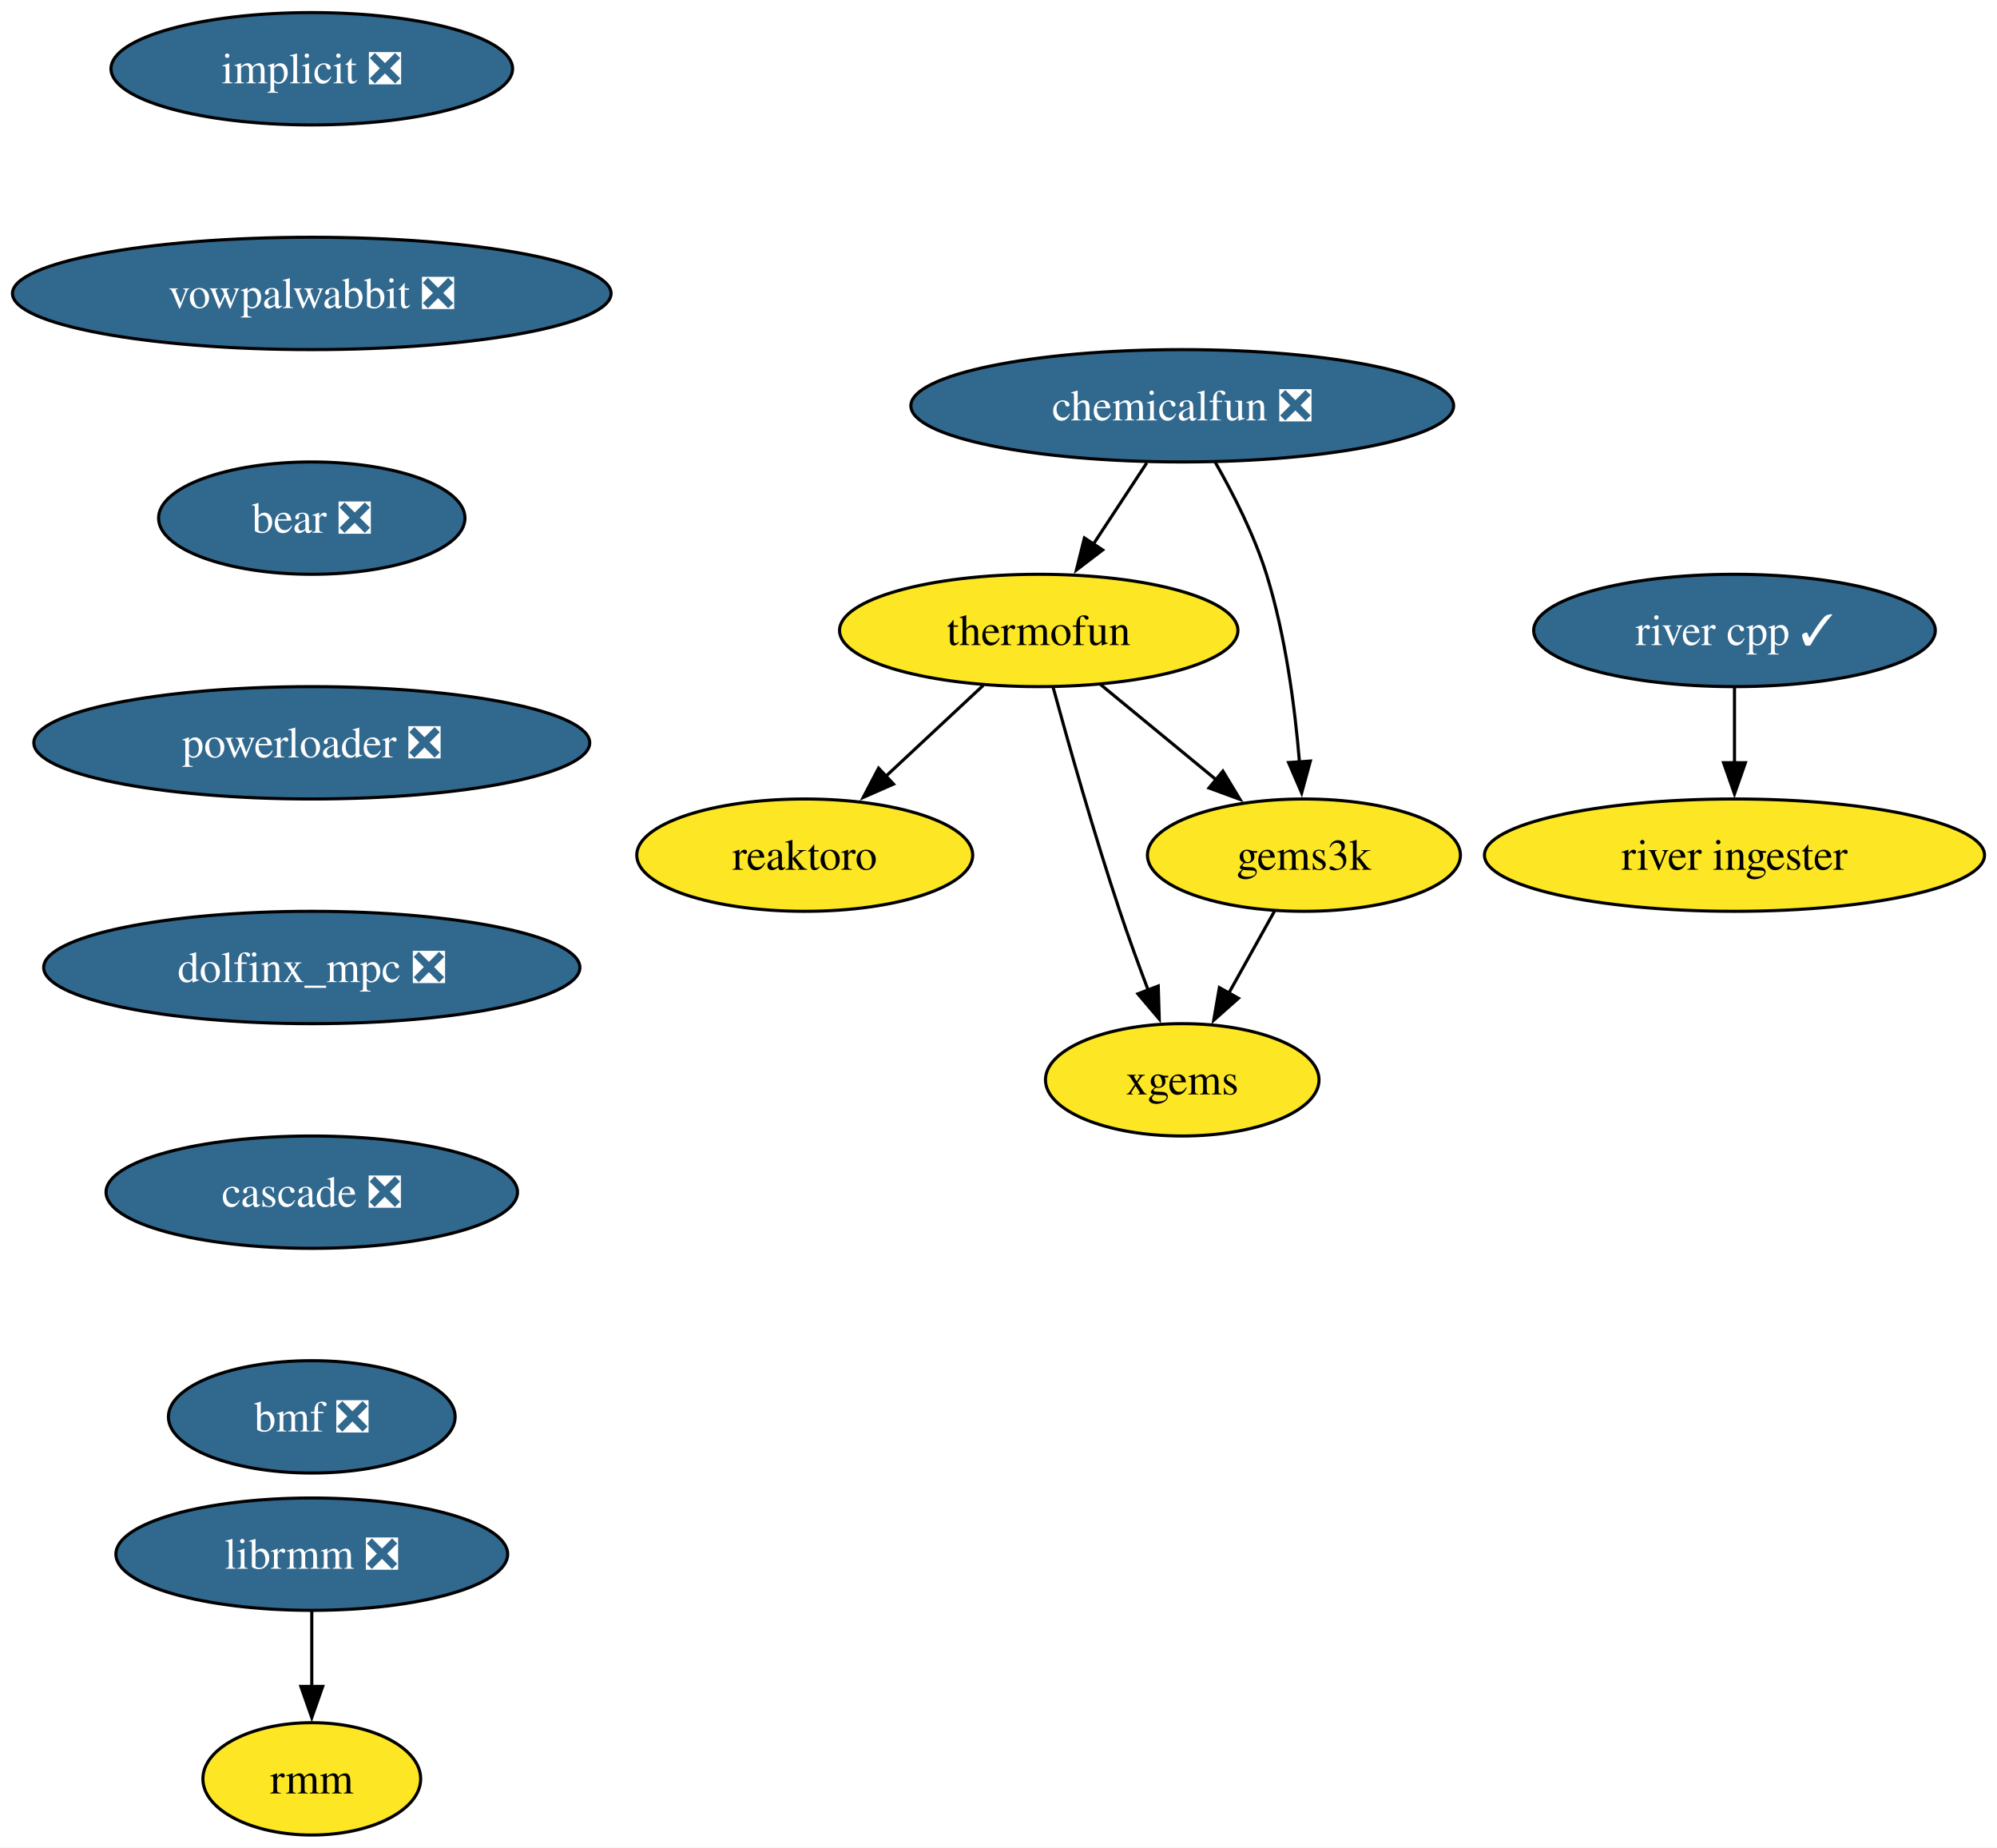
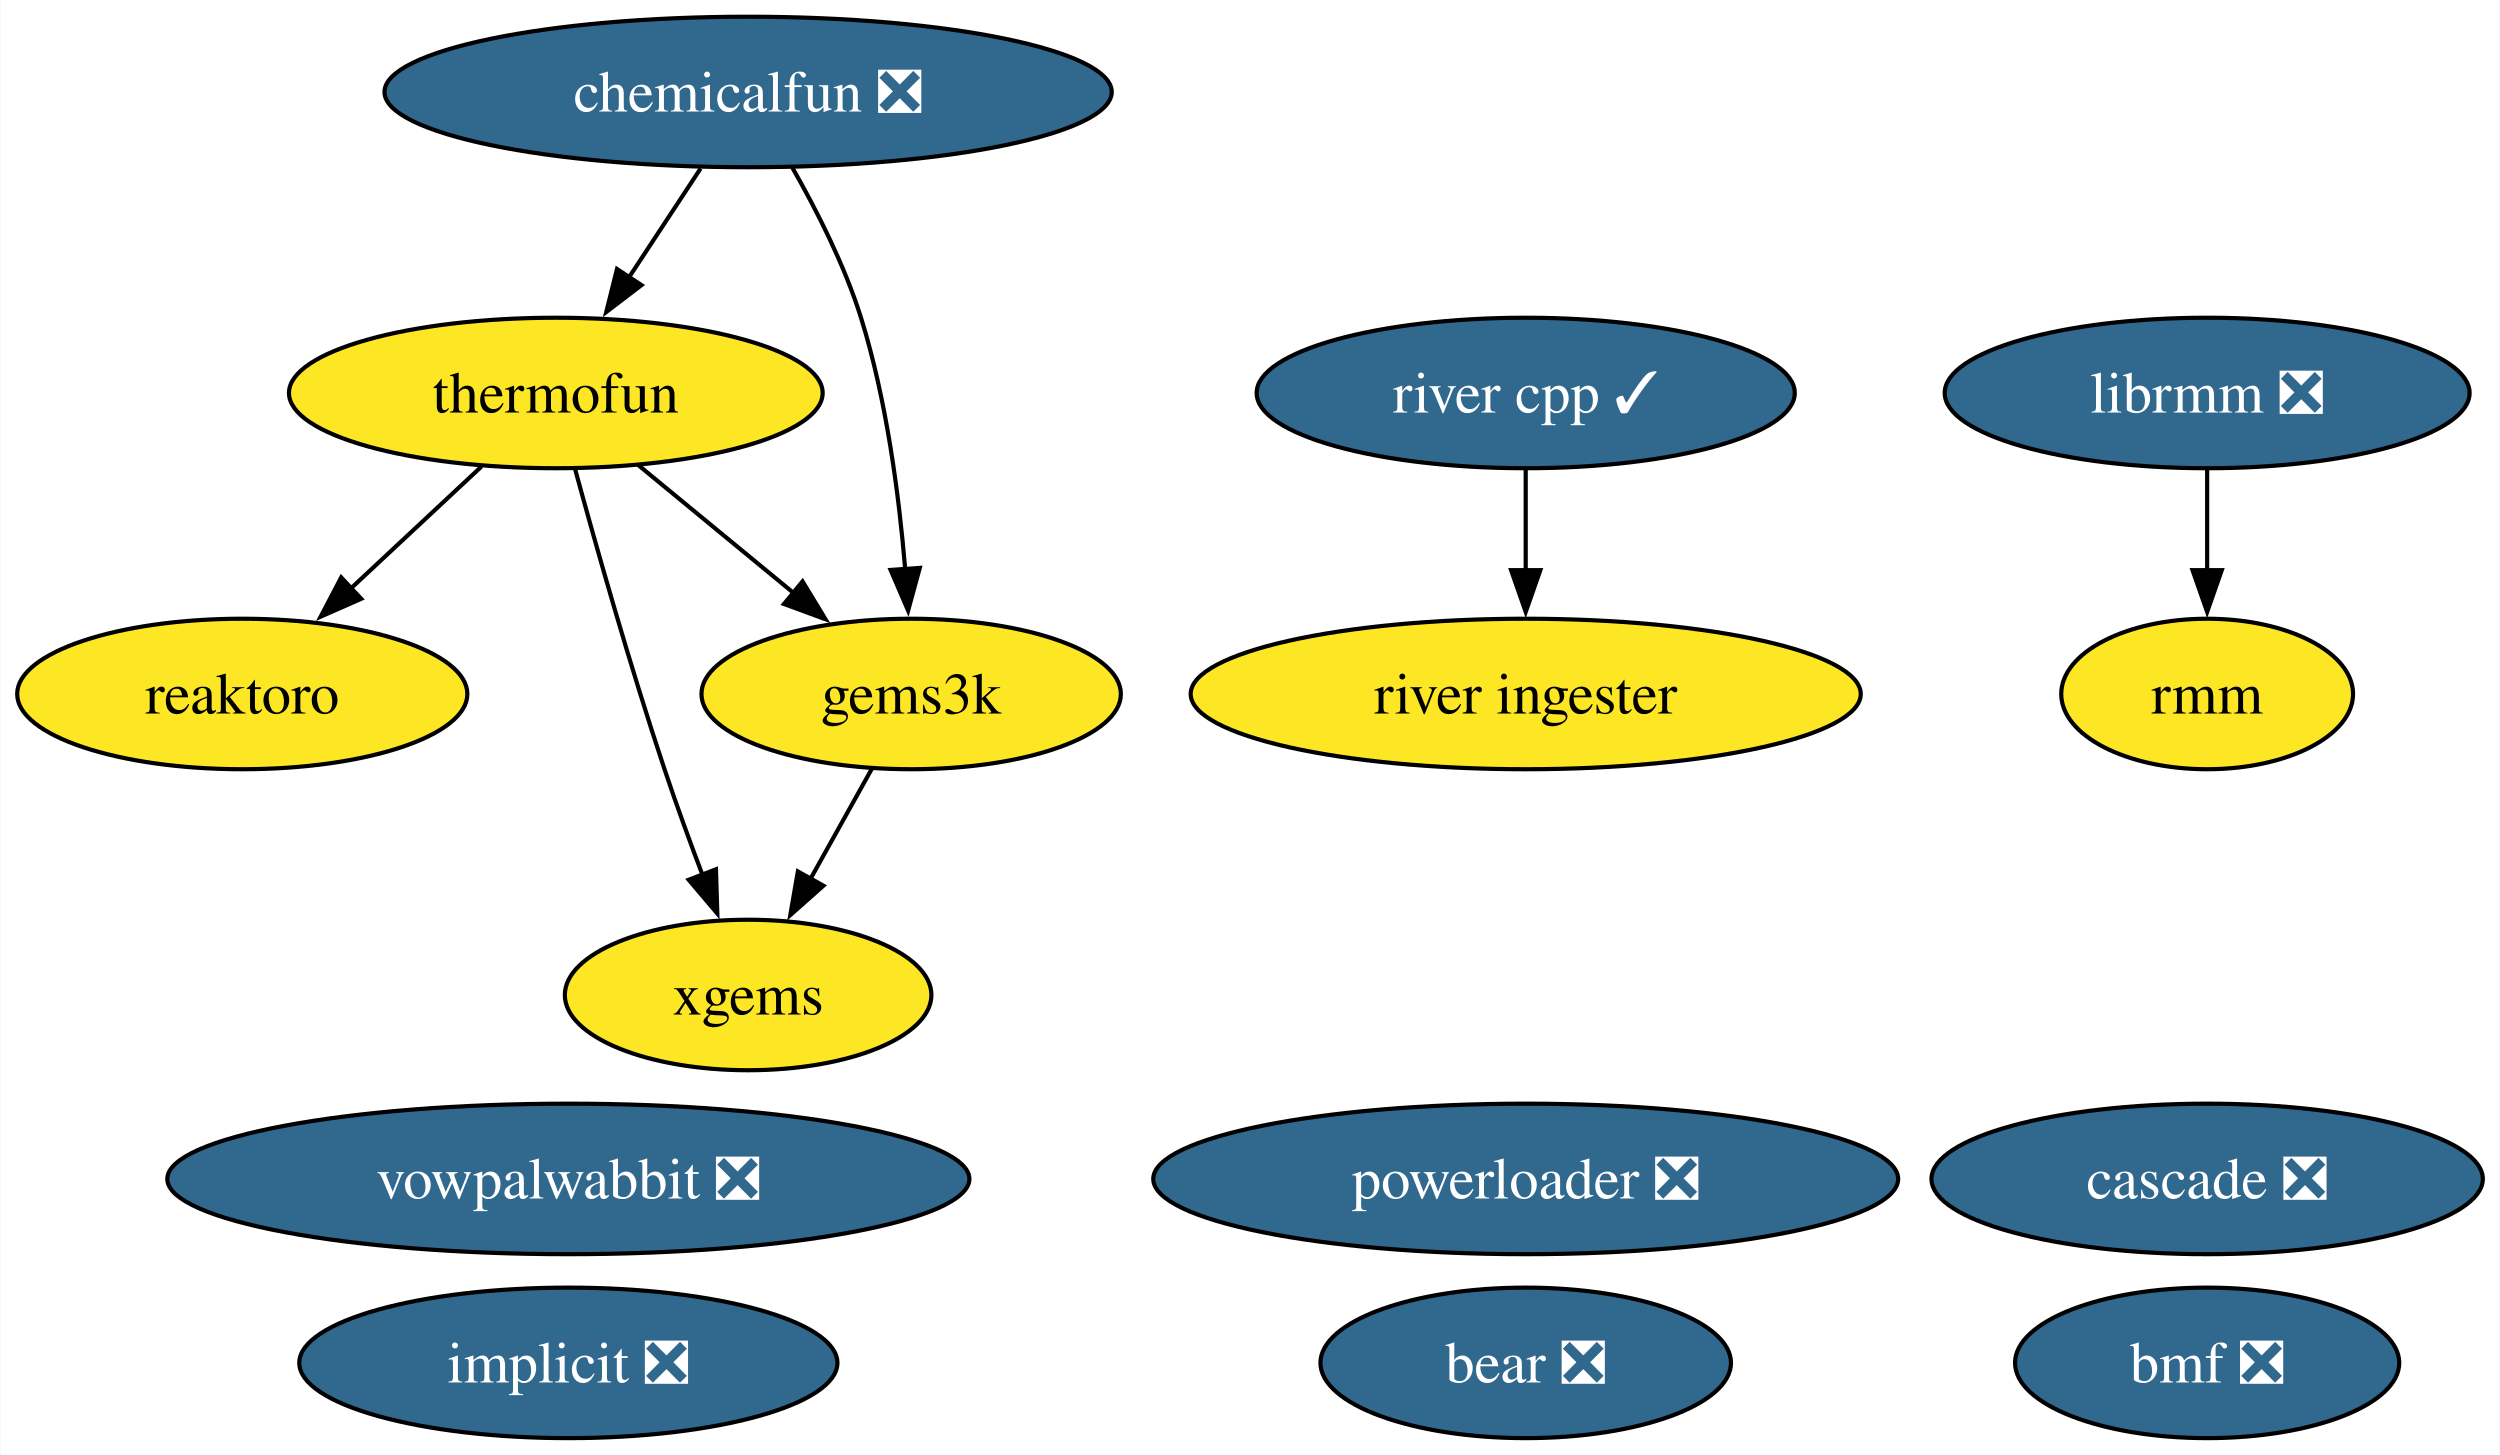
- <svg xmlns="http://www.w3.org/2000/svg" xmlns:xlink="http://www.w3.org/1999/xlink" width="640pt" height="592pt" viewBox="0.00 0.00 640.07 592.00">
-   <g id="graph0" class="graph" transform="scale(1 1) rotate(0) translate(4 588)">
-     <polygon fill="white" stroke="none" points="-4,4 -4,-588 636.07,-588 636.07,4 -4,4" />
+ <svg xmlns="http://www.w3.org/2000/svg" xmlns:xlink="http://www.w3.org/1999/xlink" width="598pt" height="348pt" viewBox="0.00 0.00 597.78 348.00">
+   <g id="graph0" class="graph" transform="scale(1 1) rotate(0) translate(4 344)">
+     <polygon fill="white" stroke="none" points="-4,4 -4,-344 593.78,-344 593.78,4 -4,4" />
    <g id="node1" class="node">
      <g id="a_node1">
        <a xlink:href="https://github.com/conda-forge/implicit-feedstock/pull/104" xlink:title="implicit ❎">
-           <ellipse fill="#31688e" stroke="black" cx="95.93" cy="-566" rx="64.36" ry="18" />
-           <text text-anchor="middle" x="95.93" y="-561.33" font-family="Times,serif" font-size="14.00" fill="white">implicit ❎</text>
+           <ellipse fill="#31688e" stroke="black" cx="131.84" cy="-18" rx="64.36" ry="18" />
+           <text text-anchor="middle" x="131.84" y="-13.32" font-family="Times,serif" font-size="14.00" fill="white">implicit ❎</text>
        </a>
      </g>
    </g>
    <g id="node2" class="node">
      <g id="a_node2">
-         <a xlink:href="https://github.com/conda-forge/vowpalwabbit-feedstock/pull/88" xlink:title="vowpalwabbit ❎">
-           <ellipse fill="#31688e" stroke="black" cx="95.93" cy="-494" rx="95.93" ry="18" />
-           <text text-anchor="middle" x="95.93" y="-489.32" font-family="Times,serif" font-size="14.00" fill="white">vowpalwabbit ❎</text>
-         </a>
-       </g>
-     </g>
-     <g id="node7" class="node">
-       <g id="a_node7">
-         <a xlink:href="https://github.com/conda-forge/bear-feedstock/pull/53" xlink:title="bear ❎">
-           <ellipse fill="#31688e" stroke="black" cx="95.93" cy="-422" rx="49.1" ry="18" />
-           <text text-anchor="middle" x="95.93" y="-417.32" font-family="Times,serif" font-size="14.00" fill="white">bear ❎</text>
+         <a xlink:href="https://github.com/conda-forge/reaktoro-feedstock" xlink:title="reaktoro">
+           <ellipse fill="#fde725" stroke="black" cx="53.84" cy="-178" rx="53.84" ry="18" />
+           <text text-anchor="middle" x="53.84" y="-173.32" font-family="Times,serif" font-size="14.00">reaktoro</text>
        </a>
      </g>
    </g>
    <g id="node3" class="node">
      <g id="a_node3">
-         <a xlink:href="https://github.com/conda-forge/reaktoro-feedstock" xlink:title="reaktoro">
-           <ellipse fill="#fde725" stroke="black" cx="253.93" cy="-314" rx="53.84" ry="18" />
-           <text text-anchor="middle" x="253.93" y="-309.32" font-family="Times,serif" font-size="14.00">reaktoro</text>
-         </a>
-       </g>
-     </g>
-     <g id="node4" class="node">
-       <g id="a_node4">
        <a xlink:href="https://github.com/conda-forge/thermofun-feedstock" xlink:title="thermofun">
-           <ellipse fill="#fde725" stroke="black" cx="328.93" cy="-386" rx="63.84" ry="18" />
-           <text text-anchor="middle" x="328.93" y="-381.32" font-family="Times,serif" font-size="14.00">thermofun</text>
+           <ellipse fill="#fde725" stroke="black" cx="128.84" cy="-250" rx="63.83" ry="18" />
+           <text text-anchor="middle" x="128.84" y="-245.32" font-family="Times,serif" font-size="14.00">thermofun</text>
        </a>
      </g>
    </g>
    <g id="edge2" class="edge">
-       <path fill="none" stroke="black" d="M311.15,-368.41C301.81,-359.69 290.19,-348.85 279.86,-339.21" />
-       <polygon fill="black" stroke="black" points="282.38,-336.77 272.68,-332.5 277.6,-341.88 282.38,-336.77" />
+       <path fill="none" stroke="black" d="M111.06,-232.41C101.72,-223.69 90.1,-212.85 79.78,-203.21" />
+       <polygon fill="black" stroke="black" points="82.29,-200.77 72.59,-196.5 77.51,-205.88 82.29,-200.77" />
    </g>
    <g id="node5" class="node">
      <g id="a_node5">
        <a xlink:href="https://github.com/conda-forge/gems3k-feedstock" xlink:title="gems3k">
-           <ellipse fill="#fde725" stroke="black" cx="413.93" cy="-314" rx="50.16" ry="18" />
-           <text text-anchor="middle" x="413.93" y="-309.32" font-family="Times,serif" font-size="14.00">gems3k</text>
+           <ellipse fill="#fde725" stroke="black" cx="213.84" cy="-178" rx="50.16" ry="18" />
+           <text text-anchor="middle" x="213.84" y="-173.32" font-family="Times,serif" font-size="14.00">gems3k</text>
+         </a>
+       </g>
+     </g>
+     <g id="edge1" class="edge">
+       <path fill="none" stroke="black" d="M148.55,-232.76C159.57,-223.69 173.5,-212.22 185.65,-202.21" />
+       <polygon fill="black" stroke="black" points="187.86,-204.93 193.36,-195.87 183.41,-199.52 187.86,-204.93" />
+     </g>
+     <g id="node7" class="node">
+       <g id="a_node7">
+         <a xlink:href="https://github.com/conda-forge/xgems-feedstock" xlink:title="xgems">
+           <ellipse fill="#fde725" stroke="black" cx="174.84" cy="-106" rx="43.84" ry="18" />
+           <text text-anchor="middle" x="174.84" y="-101.33" font-family="Times,serif" font-size="14.00">xgems</text>
        </a>
      </g>
    </g>
    <g id="edge3" class="edge">
-       <path fill="none" stroke="black" d="M348.64,-368.76C359.66,-359.69 373.59,-348.22 385.74,-338.21" />
-       <polygon fill="black" stroke="black" points="387.95,-340.93 393.44,-331.87 383.5,-335.52 387.95,-340.93" />
+       <path fill="none" stroke="black" d="M133.44,-231.82C138.36,-213.8 146.57,-184.73 154.84,-160 157.62,-151.66 160.9,-142.69 163.99,-134.54" />
+       <polygon fill="black" stroke="black" points="167.15,-136.07 167.47,-125.48 160.62,-133.56 167.15,-136.07" />
    </g>
-     <g id="node6" class="node">
-       <g id="a_node6">
-         <a xlink:href="https://github.com/conda-forge/xgems-feedstock" xlink:title="xgems">
-           <ellipse fill="#fde725" stroke="black" cx="374.93" cy="-242" rx="43.84" ry="18" />
-           <text text-anchor="middle" x="374.93" y="-237.32" font-family="Times,serif" font-size="14.00">xgems</text>
+     <g id="node4" class="node">
+       <g id="a_node4">
+         <a xlink:href="https://github.com/conda-forge/vowpalwabbit-feedstock/pull/88" xlink:title="vowpalwabbit ❎">
+           <ellipse fill="#31688e" stroke="black" cx="131.84" cy="-62" rx="95.93" ry="18" />
+           <text text-anchor="middle" x="131.84" y="-57.33" font-family="Times,serif" font-size="14.00" fill="white">vowpalwabbit ❎</text>
        </a>
      </g>
    </g>
    <g id="edge4" class="edge">
-       <path fill="none" stroke="black" d="M333.53,-367.82C338.45,-349.8 346.66,-320.73 354.93,-296 357.71,-287.66 360.99,-278.69 364.08,-270.54" />
-       <polygon fill="black" stroke="black" points="367.24,-272.07 367.56,-261.48 360.71,-269.56 367.24,-272.07" />
+       <path fill="none" stroke="black" d="M204.4,-160.05C199.99,-152.14 194.64,-142.54 189.71,-133.69" />
+       <polygon fill="black" stroke="black" points="192.85,-132.14 184.93,-125.11 186.74,-135.55 192.85,-132.14" />
    </g>
-     <g id="edge5" class="edge">
-       <path fill="none" stroke="black" d="M404.49,-296.05C400.08,-288.14 394.73,-278.54 389.8,-269.69" />
-       <polygon fill="black" stroke="black" points="392.94,-268.14 385.02,-261.11 386.83,-271.55 392.94,-268.14" />
+     <g id="node6" class="node">
+       <g id="a_node6">
+         <a xlink:href="https://github.com/conda-forge/librmm-feedstock/pull/72" xlink:title="librmm ❎">
+           <ellipse fill="#31688e" stroke="black" cx="523.84" cy="-250" rx="62.78" ry="18" />
+           <text text-anchor="middle" x="523.84" y="-245.32" font-family="Times,serif" font-size="14.00" fill="white">librmm ❎</text>
+         </a>
+       </g>
    </g>
    <g id="node10" class="node">
      <g id="a_node10">
-         <a xlink:href="https://github.com/conda-forge/powerloader-feedstock/pull/30" xlink:title="powerloader ❎">
-           <ellipse fill="#31688e" stroke="black" cx="95.93" cy="-350" rx="89.09" ry="18" />
-           <text text-anchor="middle" x="95.93" y="-345.32" font-family="Times,serif" font-size="14.00" fill="white">powerloader ❎</text>
+         <a xlink:href="https://github.com/conda-forge/rmm-feedstock" xlink:title="rmm">
+           <ellipse fill="#fde725" stroke="black" cx="523.84" cy="-178" rx="34.9" ry="18" />
+           <text text-anchor="middle" x="523.84" y="-173.32" font-family="Times,serif" font-size="14.00">rmm</text>
        </a>
      </g>
    </g>
+     <g id="edge5" class="edge">
+       <path fill="none" stroke="black" d="M523.84,-231.7C523.84,-224.41 523.84,-215.73 523.84,-207.54" />
+       <polygon fill="black" stroke="black" points="527.34,-207.62 523.84,-197.62 520.34,-207.62 527.34,-207.62" />
+     </g>
    <g id="node8" class="node">
      <g id="a_node8">
-         <a xlink:href="https://github.com/conda-forge/librmm-feedstock/pull/72" xlink:title="librmm ❎">
-           <ellipse fill="#31688e" stroke="black" cx="95.93" cy="-90" rx="62.78" ry="18" />
-           <text text-anchor="middle" x="95.93" y="-85.33" font-family="Times,serif" font-size="14.00" fill="white">librmm ❎</text>
+         <a xlink:href="https://github.com/conda-forge/bear-feedstock/pull/53" xlink:title="bear ❎">
+           <ellipse fill="#31688e" stroke="black" cx="360.84" cy="-18" rx="49.1" ry="18" />
+           <text text-anchor="middle" x="360.84" y="-13.32" font-family="Times,serif" font-size="14.00" fill="white">bear ❎</text>
        </a>
      </g>
    </g>
    <g id="node9" class="node">
      <g id="a_node9">
-         <a xlink:href="https://github.com/conda-forge/rmm-feedstock" xlink:title="rmm">
-           <ellipse fill="#fde725" stroke="black" cx="95.93" cy="-18" rx="34.9" ry="18" />
-           <text text-anchor="middle" x="95.93" y="-13.32" font-family="Times,serif" font-size="14.00">rmm</text>
+         <a xlink:href="https://github.com/conda-forge/chemicalfun-feedstock/pull/20" xlink:title="chemicalfun ❎">
+           <ellipse fill="#31688e" stroke="black" cx="174.84" cy="-322" rx="86.98" ry="18" />
+           <text text-anchor="middle" x="174.84" y="-317.32" font-family="Times,serif" font-size="14.00" fill="white">chemicalfun ❎</text>
        </a>
      </g>
    </g>
    <g id="edge7" class="edge">
-       <path fill="none" stroke="black" d="M95.93,-71.7C95.93,-64.41 95.93,-55.73 95.93,-47.54" />
-       <polygon fill="black" stroke="black" points="99.43,-47.62 95.93,-37.62 92.43,-47.62 99.43,-47.62" />
+       <path fill="none" stroke="black" d="M163.47,-303.7C158.29,-295.81 152.04,-286.3 146.28,-277.55" />
+       <polygon fill="black" stroke="black" points="149.33,-275.8 140.91,-269.37 143.48,-279.65 149.33,-275.8" />
    </g>
-     <g id="node14" class="node">
-       <g id="a_node14">
-         <a xlink:href="https://github.com/conda-forge/dolfinx_mpc-feedstock/pull/26" xlink:title="dolfinx_mpc ❎">
-           <ellipse fill="#31688e" stroke="black" cx="95.93" cy="-278" rx="85.93" ry="18" />
-           <text text-anchor="middle" x="95.93" y="-273.32" font-family="Times,serif" font-size="14.00" fill="white">dolfinx_mpc ❎</text>
-         </a>
-       </g>
+     <g id="edge6" class="edge">
+       <path fill="none" stroke="black" d="M185.38,-303.96C191.15,-293.87 197.9,-280.62 201.84,-268 207.95,-248.41 210.95,-225.44 212.42,-207.74" />
+       <polygon fill="black" stroke="black" points="215.9,-208.16 213.11,-197.94 208.92,-207.67 215.9,-208.16" />
    </g>
    <g id="node11" class="node">
      <g id="a_node11">
-         <a xlink:href="https://github.com/conda-forge/chemicalfun-feedstock/pull/20" xlink:title="chemicalfun ❎">
-           <ellipse fill="#31688e" stroke="black" cx="374.93" cy="-458" rx="86.98" ry="18" />
-           <text text-anchor="middle" x="374.93" y="-453.32" font-family="Times,serif" font-size="14.00" fill="white">chemicalfun ❎</text>
-         </a>
-       </g>
-     </g>
-     <g id="edge9" class="edge">
-       <path fill="none" stroke="black" d="M363.56,-439.7C358.38,-431.81 352.13,-422.3 346.37,-413.55" />
-       <polygon fill="black" stroke="black" points="349.42,-411.8 341,-405.37 343.57,-415.65 349.42,-411.8" />
-     </g>
-     <g id="edge10" class="edge">
-       <path fill="none" stroke="black" d="M385.47,-439.96C391.24,-429.87 397.99,-416.62 401.93,-404 408.04,-384.41 411.04,-361.44 412.51,-343.74" />
-       <polygon fill="black" stroke="black" points="415.99,-344.16 413.2,-333.94 409.01,-343.67 415.99,-344.16" />
-     </g>
-     <g id="node12" class="node">
-       <g id="a_node12">
        <a xlink:href="https://github.com/conda-forge/river-cpp-feedstock/pull/27" xlink:title="river cpp ✓">
-           <ellipse fill="#31688e" stroke="black" cx="551.93" cy="-386" rx="64.36" ry="18" />
-           <text text-anchor="middle" x="551.93" y="-381.32" font-family="Times,serif" font-size="14.00" fill="white">river cpp ✓</text>
+           <ellipse fill="#31688e" stroke="black" cx="360.84" cy="-250" rx="64.36" ry="18" />
+           <text text-anchor="middle" x="360.84" y="-245.32" font-family="Times,serif" font-size="14.00" fill="white">river cpp ✓</text>
        </a>
      </g>
    </g>
    <g id="node13" class="node">
      <g id="a_node13">
        <a xlink:href="https://github.com/conda-forge/river-ingester-feedstock" xlink:title="river ingester">
-           <ellipse fill="#fde725" stroke="black" cx="551.93" cy="-314" rx="80.14" ry="18" />
-           <text text-anchor="middle" x="551.93" y="-309.32" font-family="Times,serif" font-size="14.00">river ingester</text>
+           <ellipse fill="#fde725" stroke="black" cx="360.84" cy="-178" rx="80.14" ry="18" />
+           <text text-anchor="middle" x="360.84" y="-173.32" font-family="Times,serif" font-size="14.00">river ingester</text>
        </a>
      </g>
    </g>
-     <g id="edge11" class="edge">
-       <path fill="none" stroke="black" d="M551.93,-367.7C551.93,-360.41 551.93,-351.73 551.93,-343.54" />
-       <polygon fill="black" stroke="black" points="555.43,-343.62 551.93,-333.62 548.43,-343.62 555.43,-343.62" />
+     <g id="edge8" class="edge">
+       <path fill="none" stroke="black" d="M360.84,-231.7C360.84,-224.41 360.84,-215.73 360.84,-207.54" />
+       <polygon fill="black" stroke="black" points="364.34,-207.62 360.84,-197.62 357.34,-207.62 364.34,-207.62" />
+     </g>
+     <g id="node12" class="node">
+       <g id="a_node12">
+         <a xlink:href="https://github.com/conda-forge/powerloader-feedstock/pull/30" xlink:title="powerloader ❎">
+           <ellipse fill="#31688e" stroke="black" cx="360.84" cy="-62" rx="89.09" ry="18" />
+           <text text-anchor="middle" x="360.84" y="-57.33" font-family="Times,serif" font-size="14.00" fill="white">powerloader ❎</text>
+         </a>
+       </g>
+     </g>
+     <g id="node14" class="node">
+       <g id="a_node14">
+         <a xlink:href="https://github.com/conda-forge/cascade-feedstock/pull/30" xlink:title="cascade ❎">
+           <ellipse fill="#31688e" stroke="black" cx="523.84" cy="-62" rx="65.94" ry="18" />
+           <text text-anchor="middle" x="523.84" y="-57.33" font-family="Times,serif" font-size="14.00" fill="white">cascade ❎</text>
+         </a>
+       </g>
    </g>
    <g id="node15" class="node">
      <g id="a_node15">
-         <a xlink:href="https://github.com/conda-forge/cascade-feedstock/pull/30" xlink:title="cascade ❎">
-           <ellipse fill="#31688e" stroke="black" cx="95.93" cy="-206" rx="65.94" ry="18" />
-           <text text-anchor="middle" x="95.93" y="-201.33" font-family="Times,serif" font-size="14.00" fill="white">cascade ❎</text>
-         </a>
-       </g>
-     </g>
-     <g id="node16" class="node">
-       <g id="a_node16">
        <a xlink:href="https://github.com/conda-forge/bmf-feedstock/pull/32" xlink:title="bmf ❎">
-           <ellipse fill="#31688e" stroke="black" cx="95.93" cy="-134" rx="45.95" ry="18" />
-           <text text-anchor="middle" x="95.93" y="-129.32" font-family="Times,serif" font-size="14.00" fill="white">bmf ❎</text>
+           <ellipse fill="#31688e" stroke="black" cx="523.84" cy="-18" rx="45.95" ry="18" />
+           <text text-anchor="middle" x="523.84" y="-13.32" font-family="Times,serif" font-size="14.00" fill="white">bmf ❎</text>
        </a>
      </g>
    </g>
  </g>
</svg>
